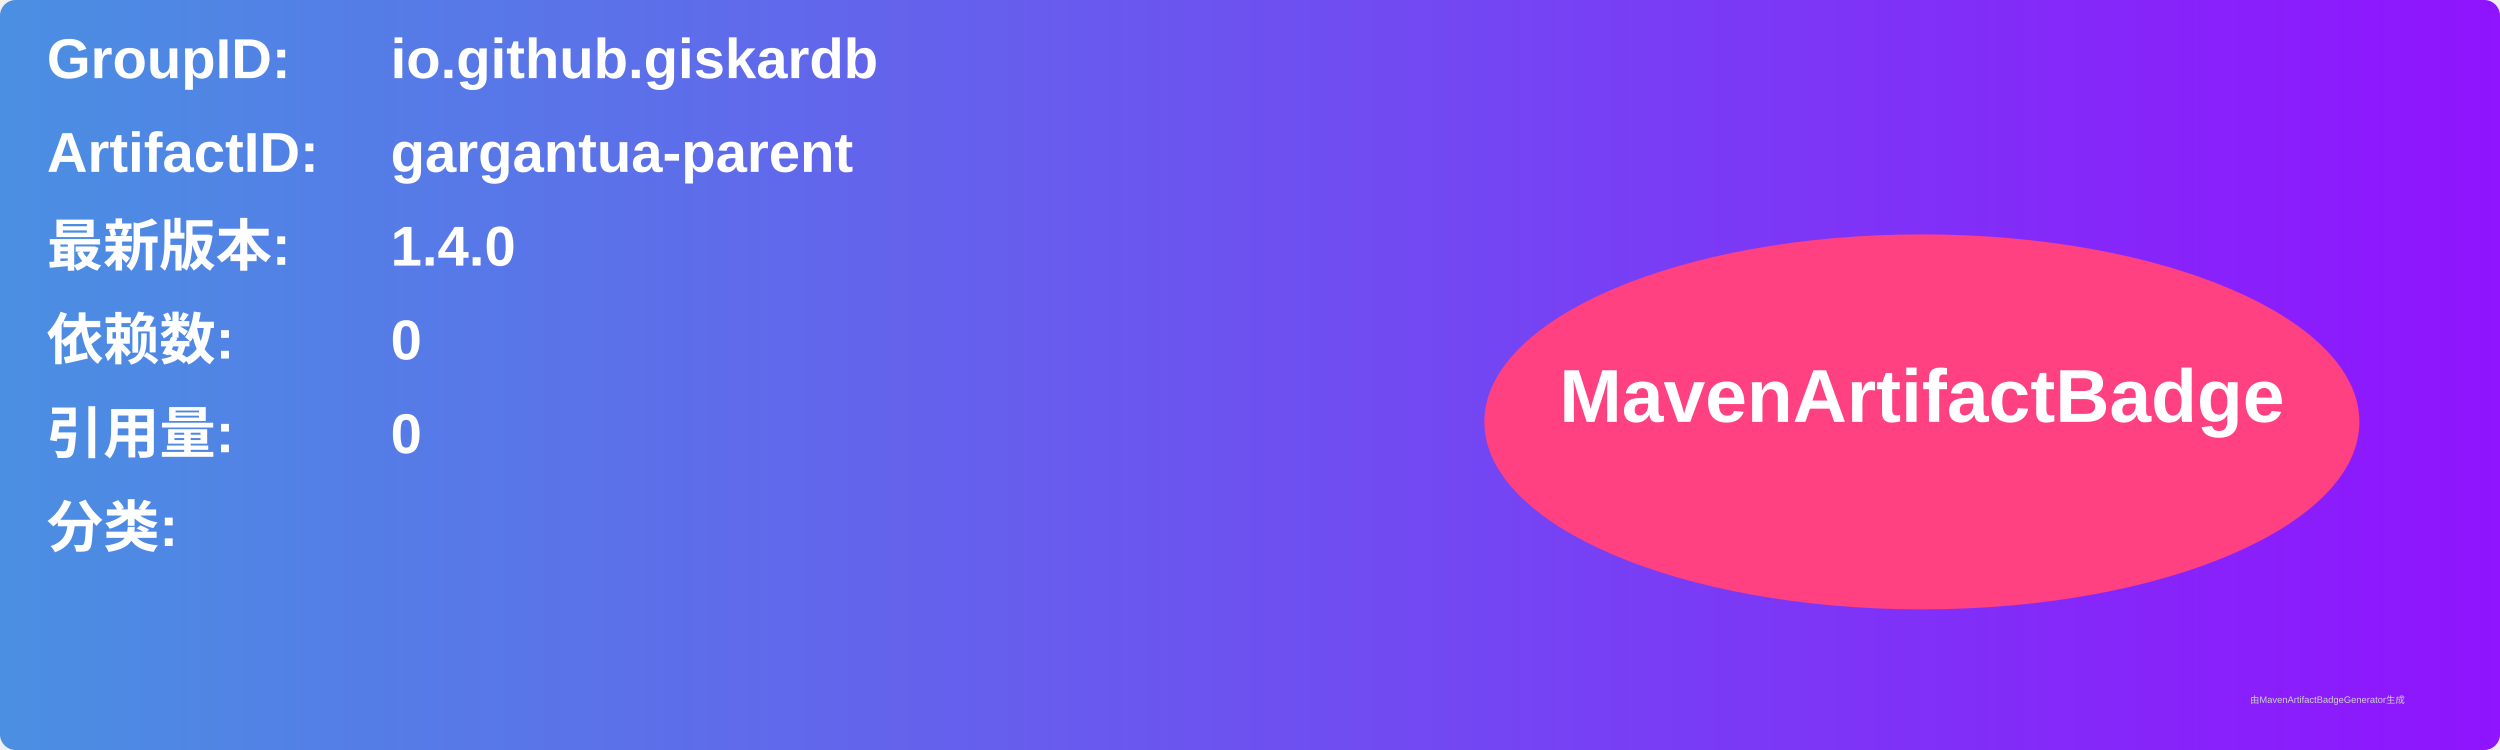
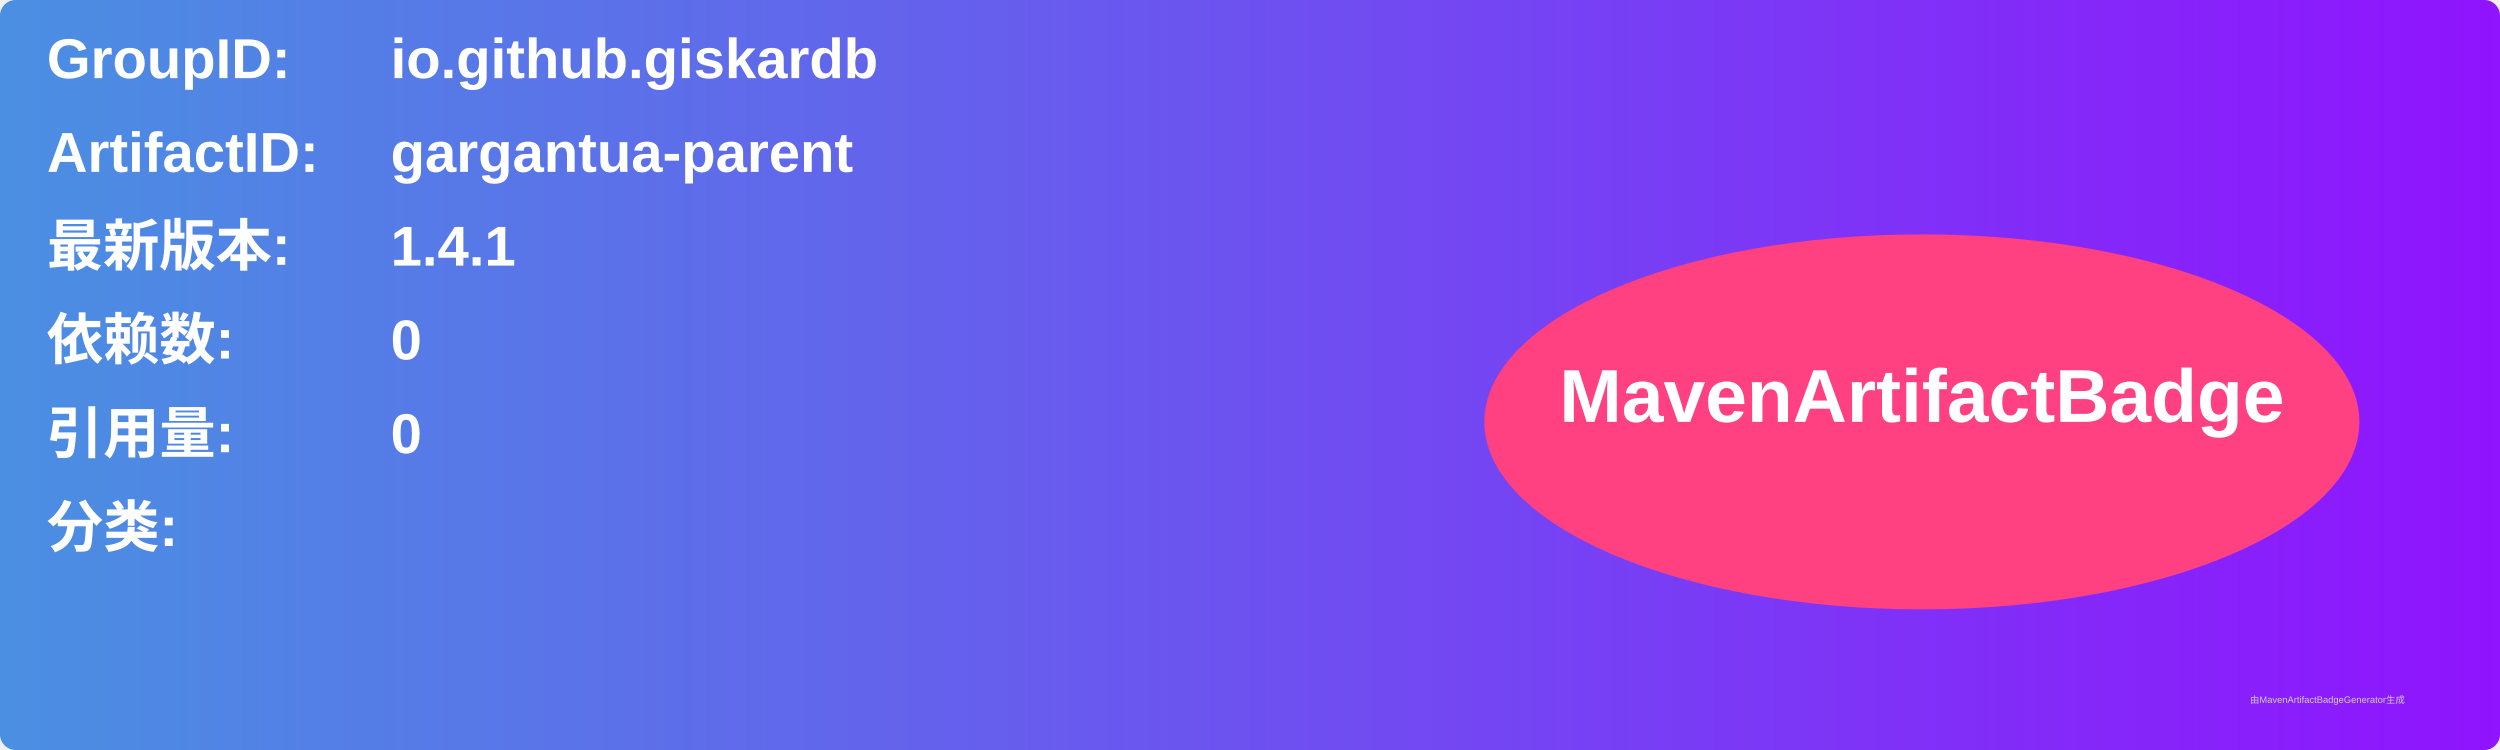
<svg xmlns="http://www.w3.org/2000/svg" width="800" height="240" viewBox="0 0 800 240">
  <linearGradient id="grad" x1="0%" y1="0%" x2="100%" y2="0%">
    <stop offset="0%" stop-color="#4a90e2" />
    <stop offset="100%" stop-color="#9013fe" />
  </linearGradient>
  <rect width="100%" height="100%" rx="5" ry="5" fill="url(#grad)" />
  <g transform="translate(15, 15)">
    <text x="0" y="10" font-family="Arial" font-size="18" fill="white" font-weight="bold" width="260">GroupID:</text>
    <text x="110" y="10" font-family="Arial" font-size="18" fill="white" font-weight="bold" width="460">io.github.giskardb</text>
    <text x="0" y="40" font-family="Arial" font-size="18" fill="white" font-weight="bold" width="260">ArtifactID:</text>
    <text x="110" y="40" font-family="Arial" font-size="18" fill="white" font-weight="bold" width="460">gargantua-parent</text>
    <text x="0" y="70" font-family="Arial" font-size="18" fill="white" font-weight="bold">最新版本:</text>
    <text x="110" y="70" font-family="Arial" font-size="18" fill="white" font-weight="bold">
-       <tspan font-weight="bold">1.4.0</tspan>
+       <tspan font-weight="bold">1.4.1</tspan>
    </text>
    <text x="0" y="100" font-family="Arial" font-size="18" fill="white" font-weight="bold">依赖数: </text>
    <text x="110" y="100" font-family="Arial" font-size="18" fill="white">
      <tspan font-weight="bold">0</tspan>
    </text>
    <text x="0" y="130" font-family="Arial" font-size="18" fill="white" font-weight="bold">引用量: </text>
    <text x="110" y="130" font-family="Arial" font-size="18" fill="white">
      <tspan font-weight="bold">0</tspan>
    </text>
    <text x="0" y="160" font-family="Arial" font-size="18" fill="white" font-weight="bold">分类:</text>
    <text x="10" y="190" font-family="Arial" font-size="10" fill="white">
      <tspan font-weight="bold" />
    </text>
    <ellipse cx="600" cy="120" rx="140" ry="60" fill="#ff4081" />
    <text x="600" y="120" text-anchor="middle" font-family="Arial" font-size="24" fill="white" font-weight="bold">MavenArtifactBadge</text>
  </g>
  <text x="720" y="225" font-family="Arial" font-size="3" fill="#d0d0d0">由MavenArtifactBadgeGenerator生成</text>
</svg>
